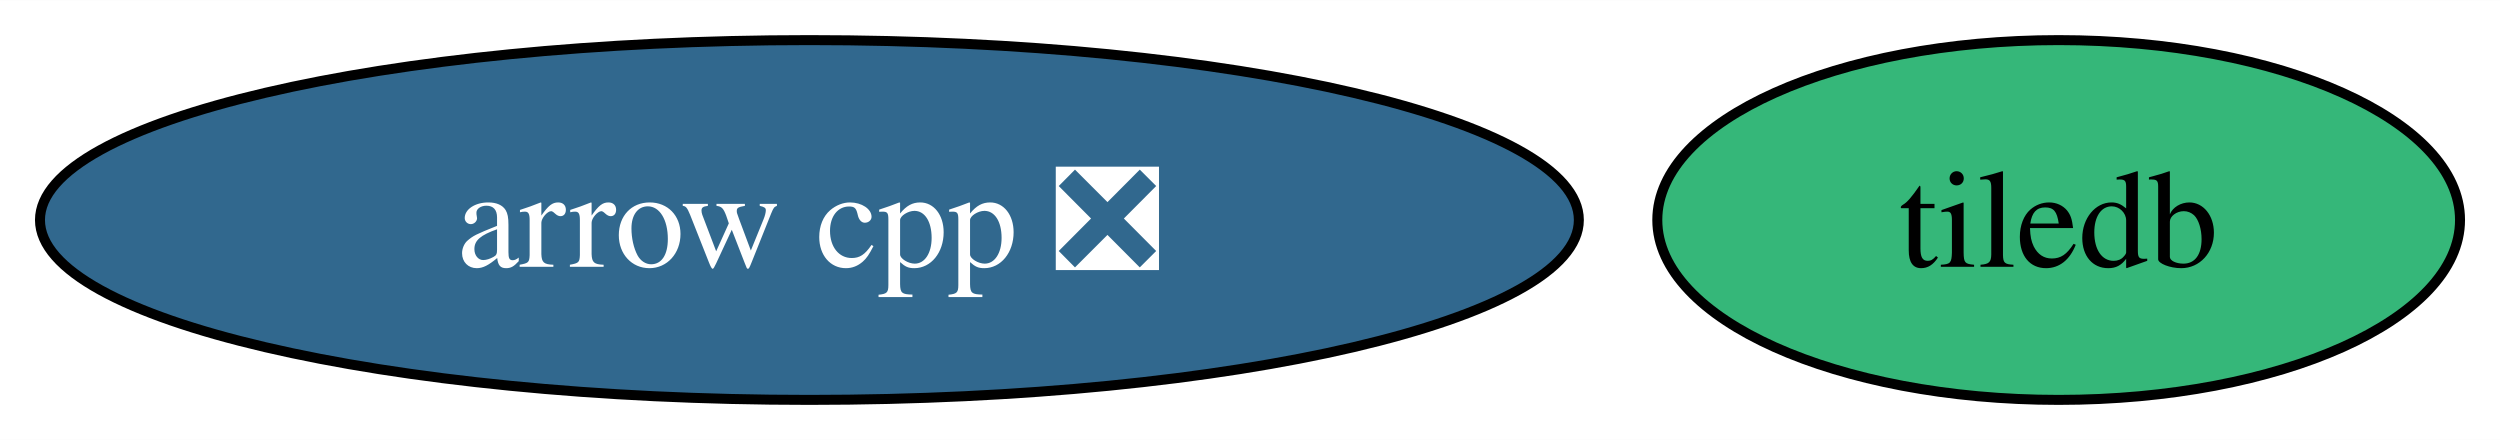
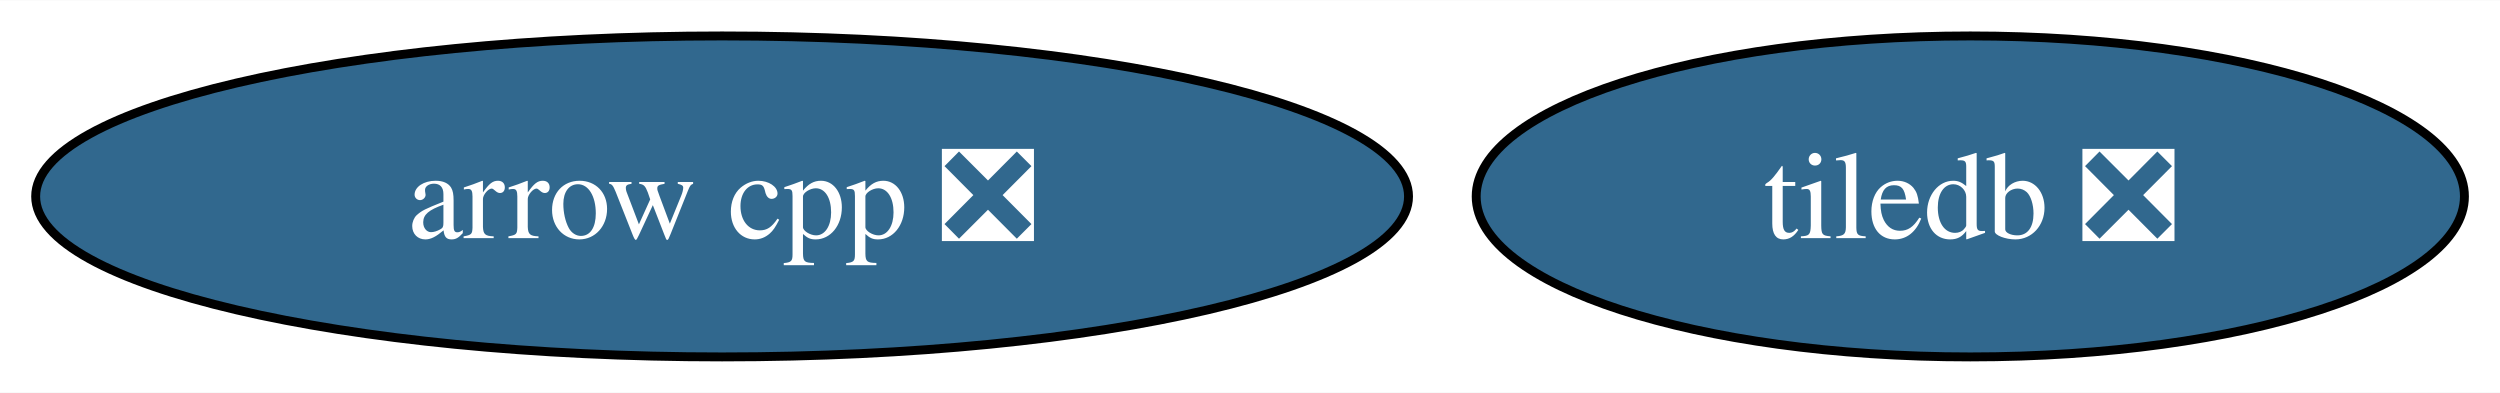
- <svg xmlns="http://www.w3.org/2000/svg" xmlns:xlink="http://www.w3.org/1999/xlink" width="250pt" height="44pt" viewBox="0.00 0.00 250.15 44.00">
+ <svg xmlns="http://www.w3.org/2000/svg" xmlns:xlink="http://www.w3.org/1999/xlink" width="280pt" height="44pt" viewBox="0.00 0.00 280.40 44.00">
  <g id="graph0" class="graph" transform="scale(1 1) rotate(0) translate(4 40)">
-     <polygon fill="white" stroke="none" points="-4,4 -4,-40 246.15,-40 246.15,4 -4,4" />
+     <polygon fill="white" stroke="none" points="-4,4 -4,-40 276.4,-40 276.4,4 -4,4" />
    <g id="node1" class="node">
      <g id="a_node1">
        <a xlink:href="https://github.com/conda-forge/arrow-cpp-feedstock/pull/1702" xlink:title="arrow cpp ❎">
          <ellipse fill="#31688e" stroke="black" cx="76.99" cy="-18" rx="76.99" ry="18" />
          <text text-anchor="middle" x="76.99" y="-13.32" font-family="Times,serif" font-size="14.00" fill="white">arrow cpp ❎</text>
        </a>
      </g>
    </g>
    <g id="node2" class="node">
      <g id="a_node2">
-         <a xlink:href="https://github.com/conda-forge/tiledb-feedstock" xlink:title="tiledb">
-           <ellipse fill="#35b779" stroke="black" cx="201.99" cy="-18" rx="40.16" ry="18" />
-           <text text-anchor="middle" x="201.99" y="-13.32" font-family="Times,serif" font-size="14.00">tiledb</text>
+         <a xlink:href="https://github.com/conda-forge/tiledb-feedstock/pull/418" xlink:title="tiledb ❎">
+           <ellipse fill="#31688e" stroke="black" cx="216.99" cy="-18" rx="55.42" ry="18" />
+           <text text-anchor="middle" x="216.99" y="-13.32" font-family="Times,serif" font-size="14.00" fill="white">tiledb ❎</text>
        </a>
      </g>
    </g>
  </g>
</svg>
